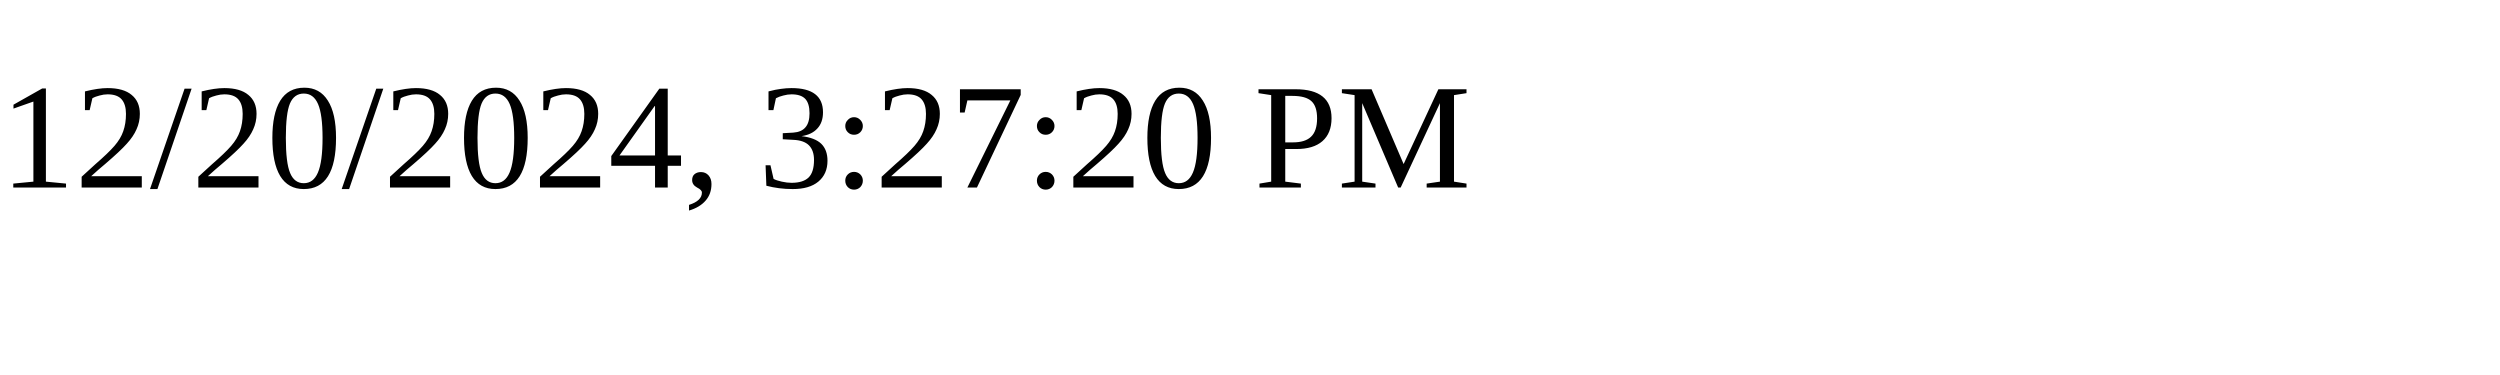
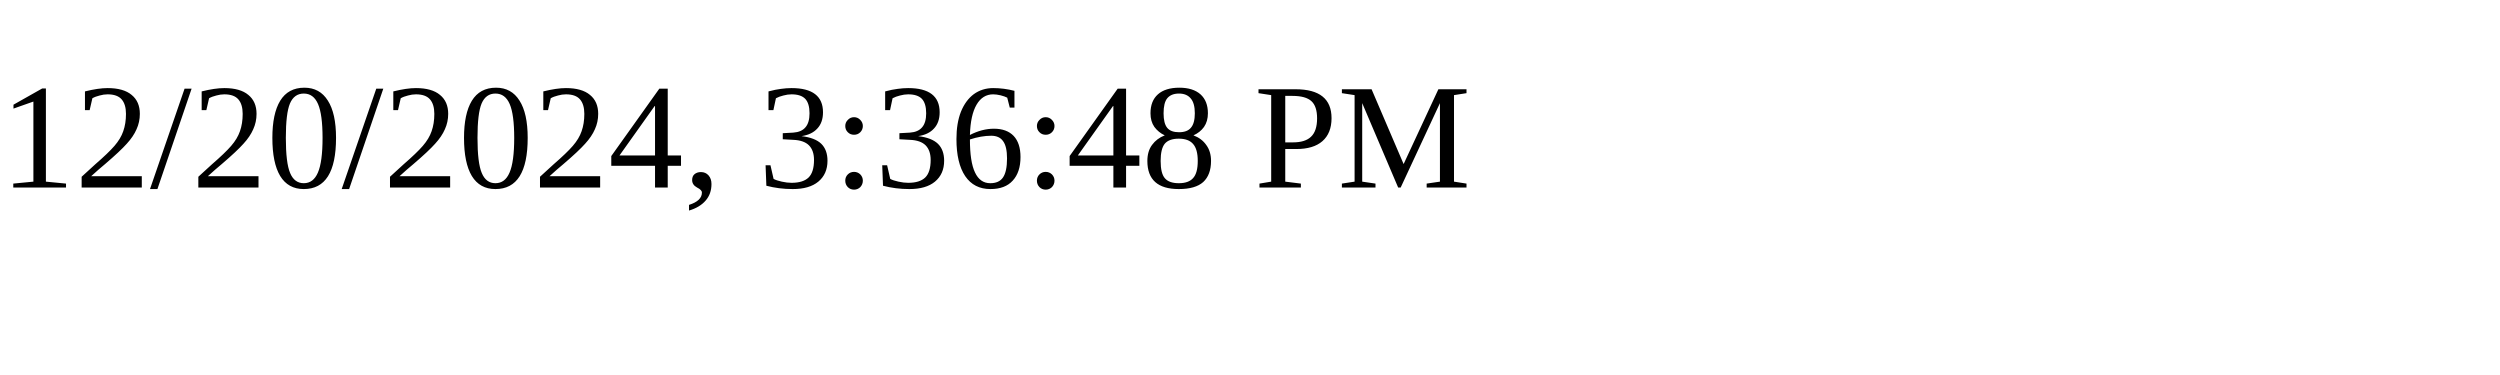
<svg xmlns="http://www.w3.org/2000/svg" height="30" width="200">
-   <text x="0" y="15">12/20/2024, 3:27:20 PM</text>
+   <text x="0" y="15">12/20/2024, 3:36:48 PM</text>
</svg>
